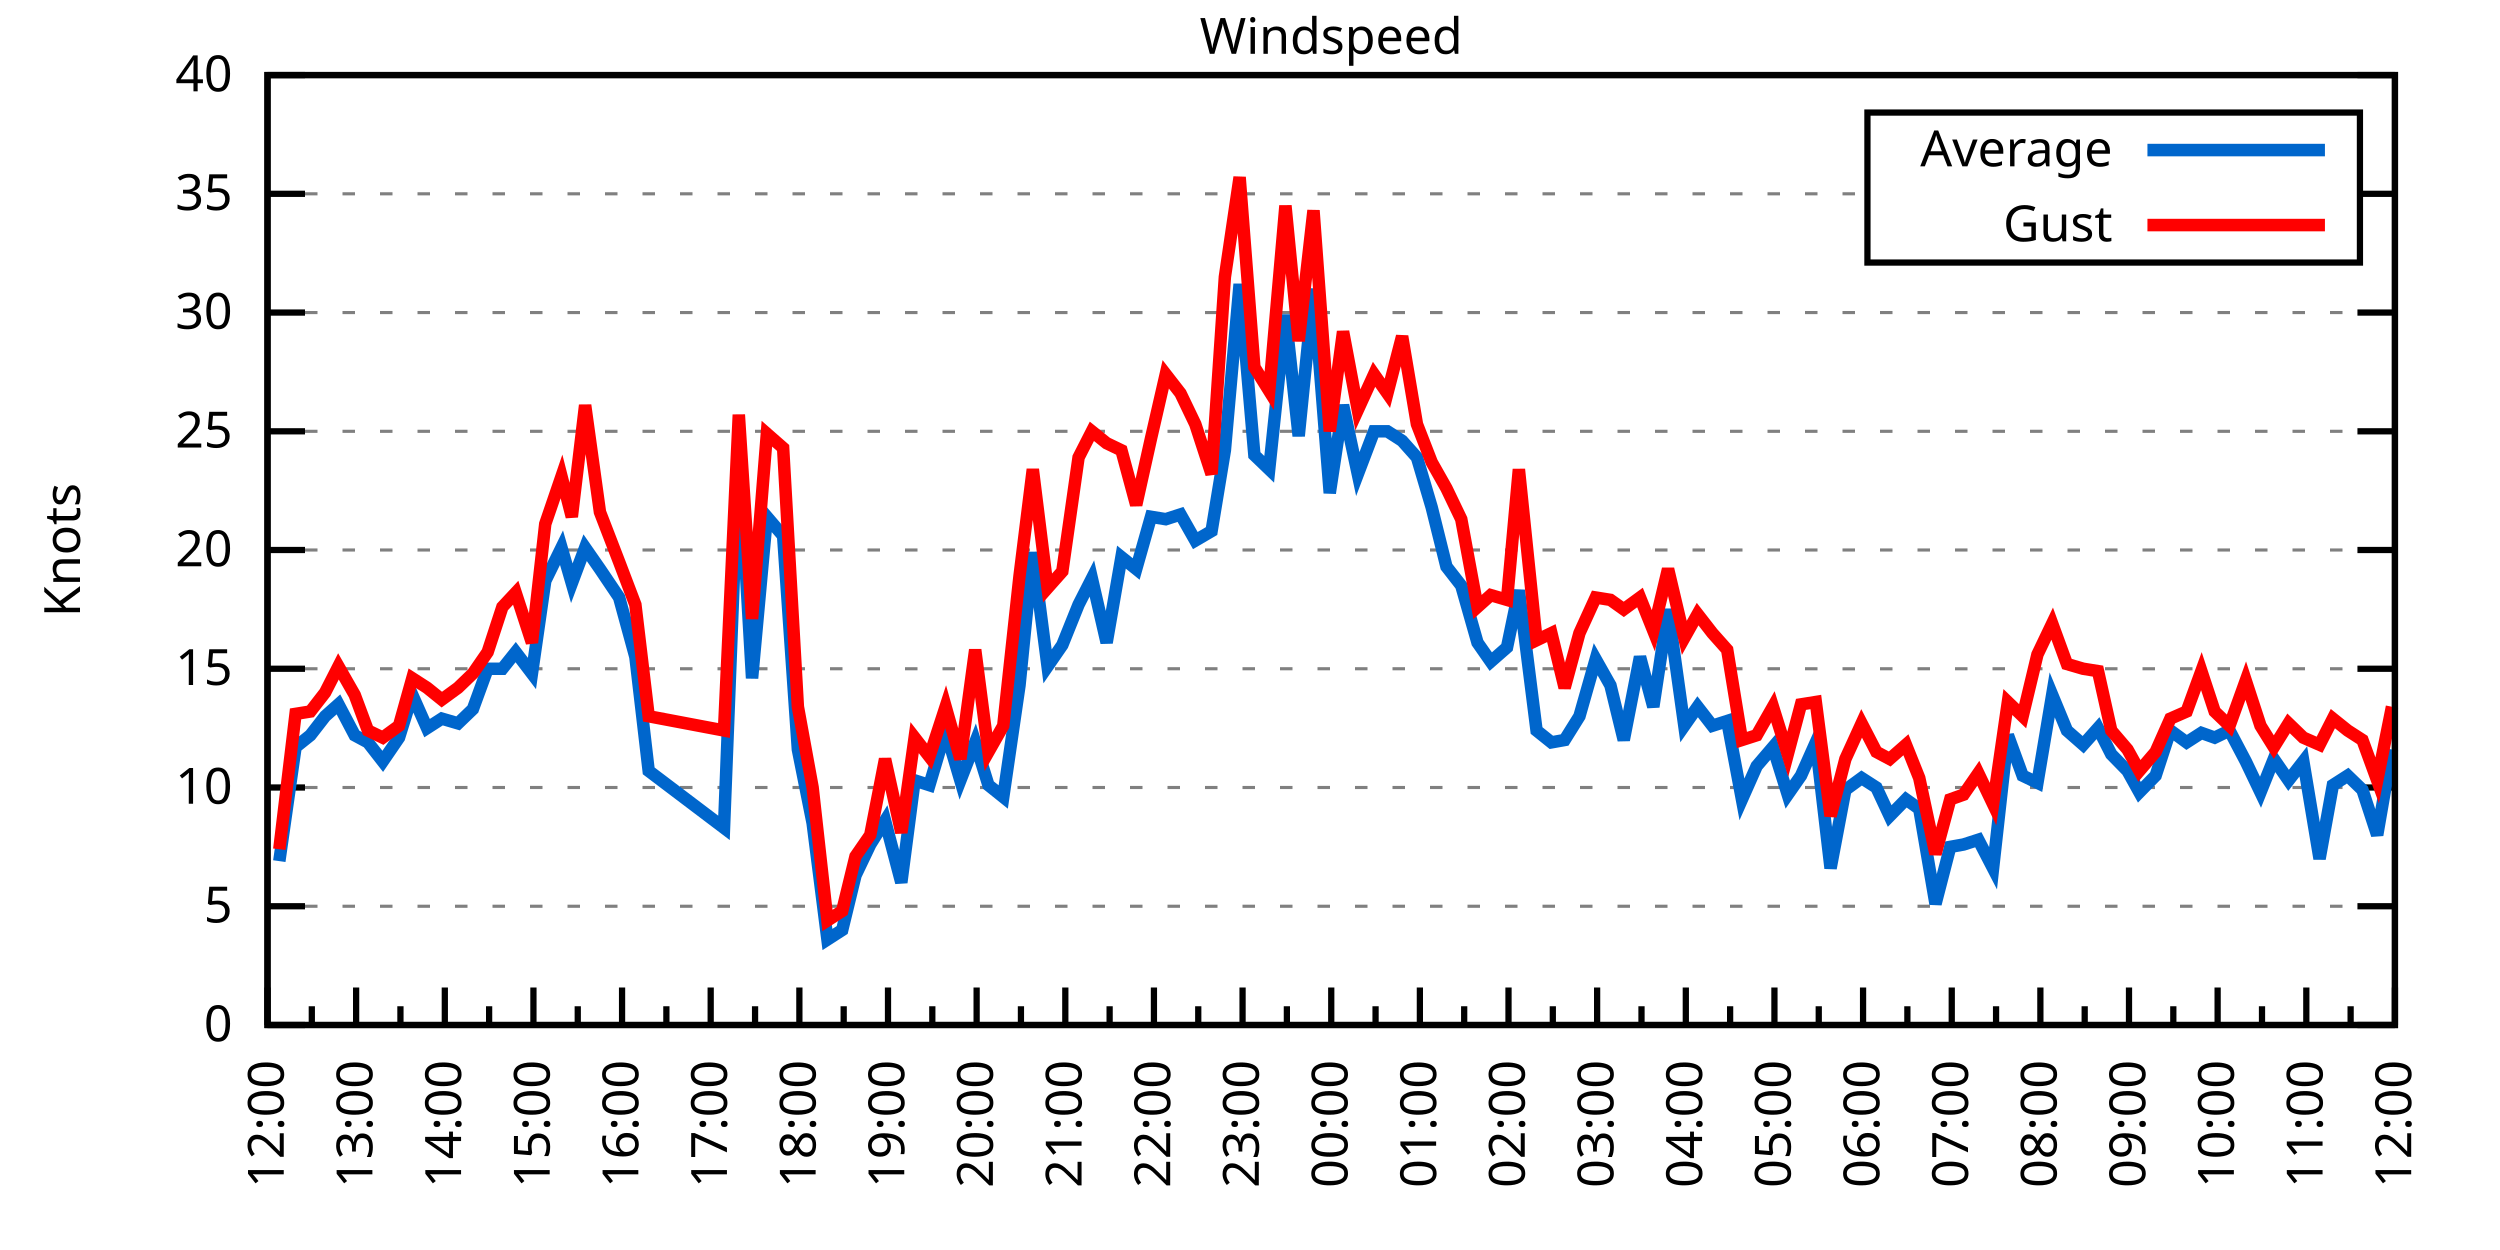
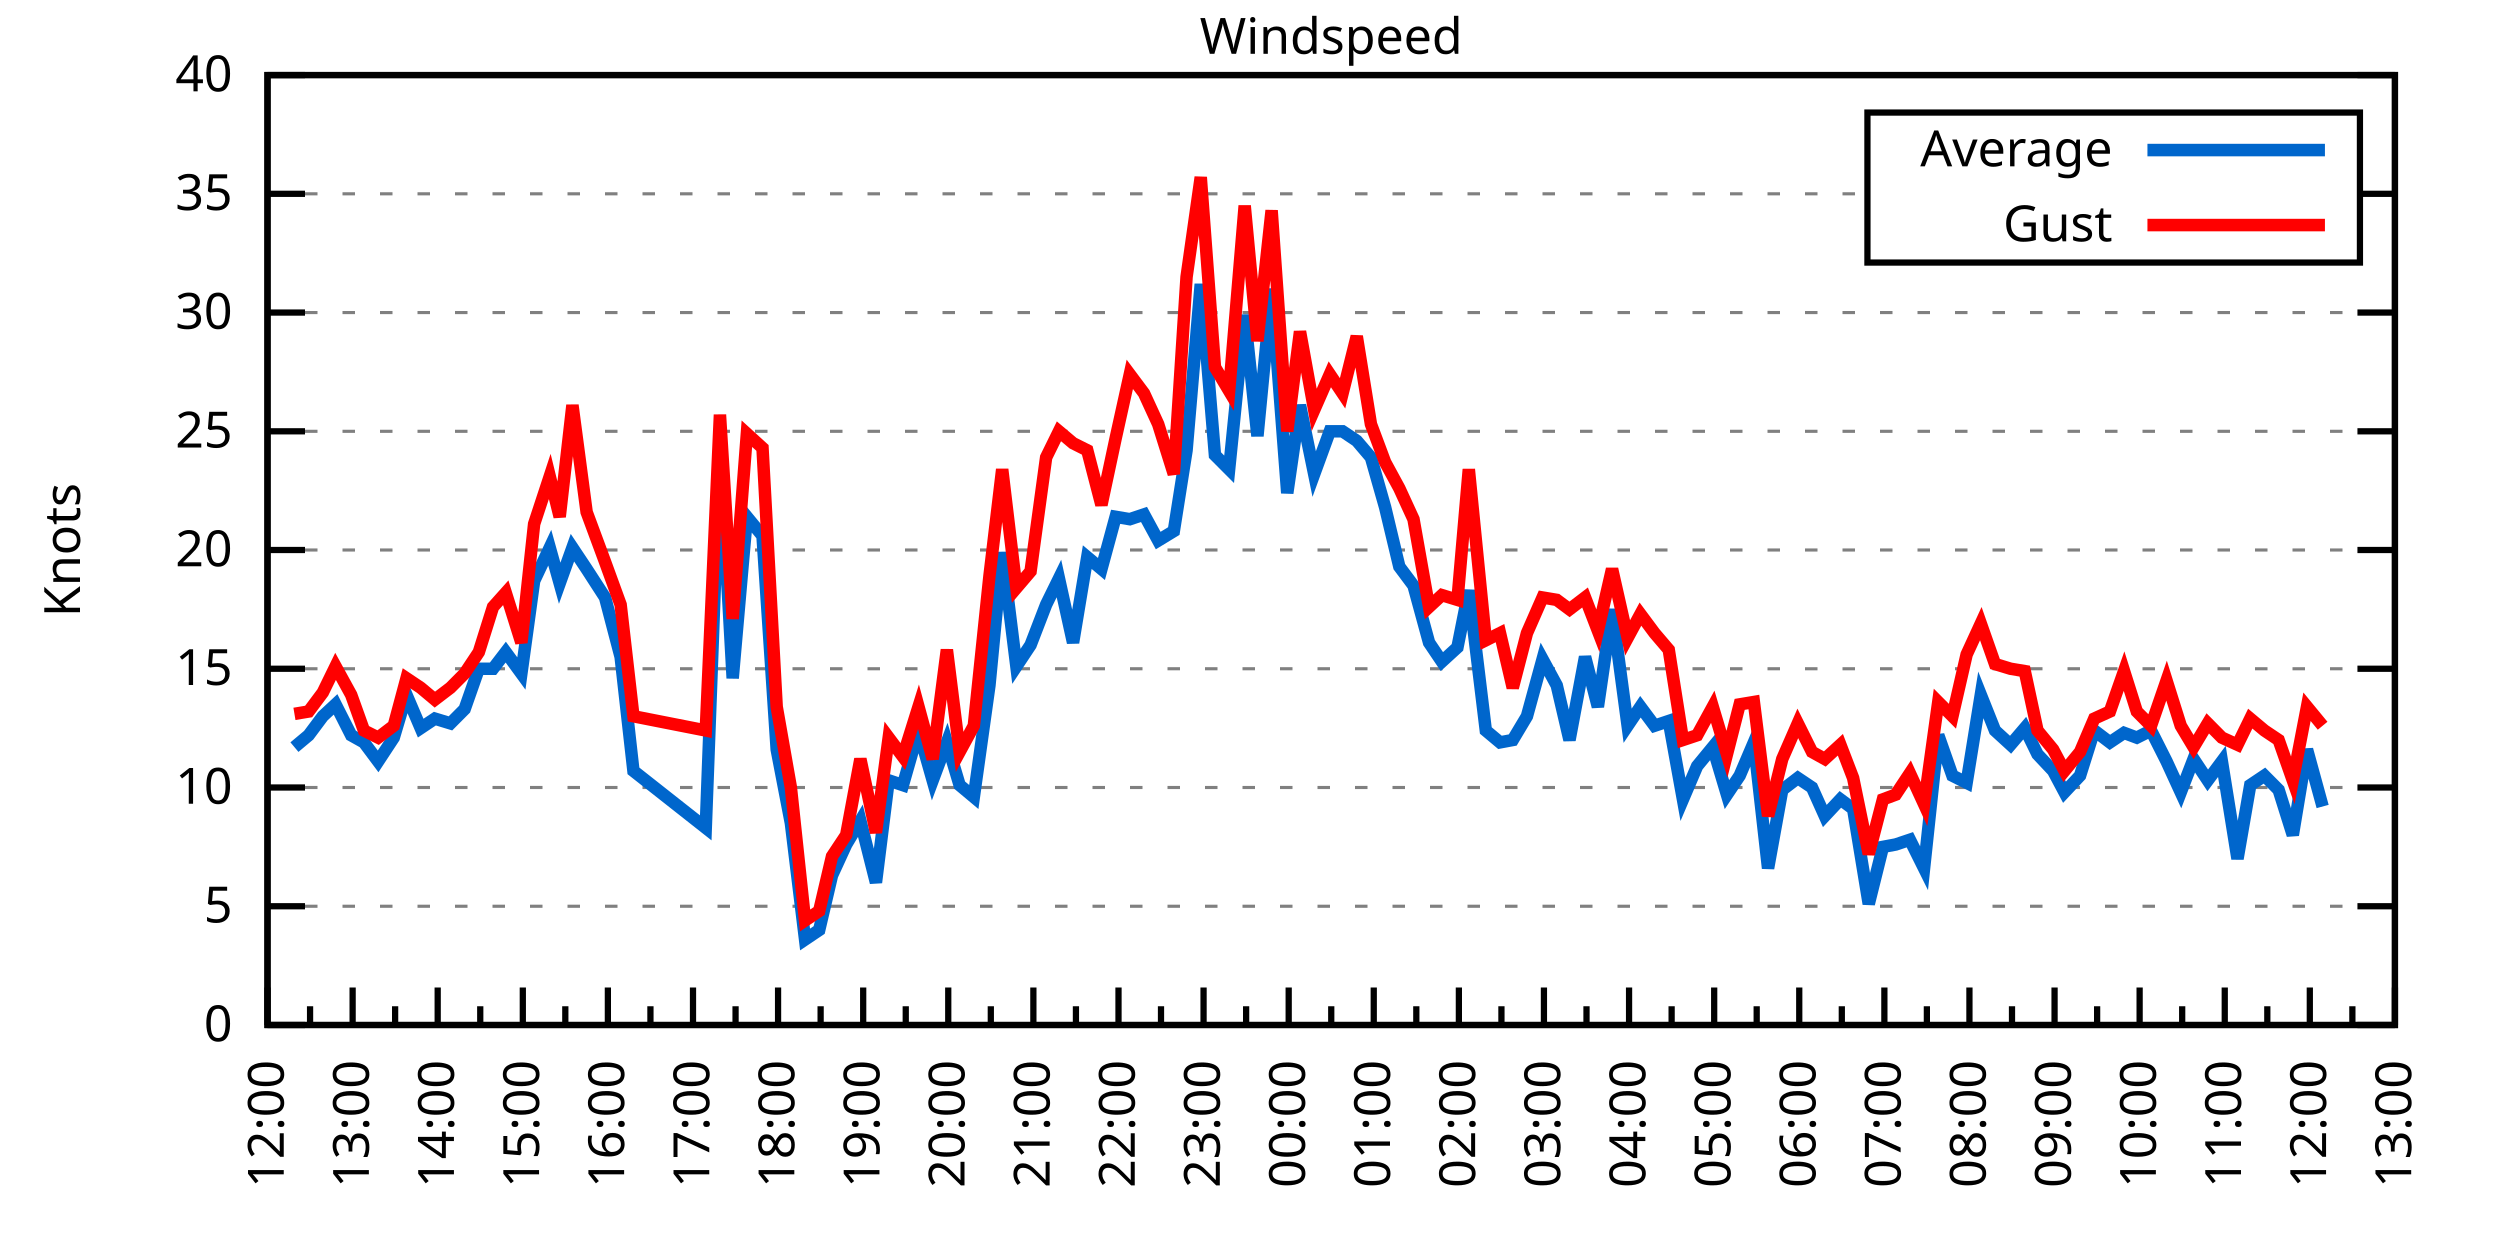
<svg xmlns="http://www.w3.org/2000/svg" xmlns:xlink="http://www.w3.org/1999/xlink" width="400" height="200" viewBox="0 0 400 200">
  <g id="gnuplot_canvas">
    <rect x="0" y="0" width="400" height="200" fill="none" />
    <defs>
      <circle id="gpDot" r="0.5" stroke-width="0.5" stroke="currentColor" />
      <path id="gpPt0" stroke-width="0.333" stroke="currentColor" d="M-1,0 h2 M0,-1 v2" />
      <path id="gpPt1" stroke-width="0.333" stroke="currentColor" d="M-1,-1 L1,1 M1,-1 L-1,1" />
      <path id="gpPt2" stroke-width="0.333" stroke="currentColor" d="M-1,0 L1,0 M0,-1 L0,1 M-1,-1 L1,1 M-1,1 L1,-1" />
      <rect id="gpPt3" stroke-width="0.333" stroke="currentColor" x="-1" y="-1" width="2" height="2" />
      <rect id="gpPt4" stroke-width="0.333" stroke="currentColor" fill="currentColor" x="-1" y="-1" width="2" height="2" />
      <circle id="gpPt5" stroke-width="0.333" stroke="currentColor" cx="0" cy="0" r="1" />
      <use xlink:href="#gpPt5" id="gpPt6" fill="currentColor" stroke="none" />
      <path id="gpPt7" stroke-width="0.333" stroke="currentColor" d="M0,-1.33 L-1.33,0.67 L1.33,0.67 z" />
      <use xlink:href="#gpPt7" id="gpPt8" fill="currentColor" stroke="none" />
      <use xlink:href="#gpPt7" id="gpPt9" stroke="currentColor" transform="rotate(180)" />
      <use xlink:href="#gpPt9" id="gpPt10" fill="currentColor" stroke="none" />
      <use xlink:href="#gpPt3" id="gpPt11" stroke="currentColor" transform="rotate(45)" />
      <use xlink:href="#gpPt11" id="gpPt12" fill="currentColor" stroke="none" />
      <path id="gpPt13" stroke-width="0.333" stroke="currentColor" d="M0,1.330 L1.265,0.411 L0.782,-1.067 L-0.782,-1.076 L-1.265,0.411 z" />
      <use xlink:href="#gpPt13" id="gpPt14" fill="currentColor" stroke="none" />
      <filter id="textbox" filterUnits="objectBoundingBox" x="0" y="0" height="1" width="1">
        <feFlood flood-color="white" flood-opacity="1" result="bgnd" />
        <feComposite in="SourceGraphic" in2="bgnd" operator="atop" />
      </filter>
      <filter id="greybox" filterUnits="objectBoundingBox" x="0" y="0" height="1" width="1">
        <feFlood flood-color="lightgrey" flood-opacity="1" result="grey" />
        <feComposite in="SourceGraphic" in2="grey" operator="atop" />
      </filter>
    </defs>
    <g fill="none" color="white" stroke="currentColor" stroke-width="1.00" stroke-linecap="butt" stroke-linejoin="miter">
</g>
    <g fill="none" color="black" stroke="currentColor" stroke-width="1.00" stroke-linecap="butt" stroke-linejoin="miter">
      <g stroke="none" shape-rendering="crispEdges">
        <polygon fill="rgb(255, 255, 255)" points="42.80,164.00 383.18,164.00 383.18,12.02 42.80,12.02 " />
      </g>
    </g>
    <g fill="none" color="black" stroke="currentColor" stroke-width="1.00" stroke-linecap="butt" stroke-linejoin="miter">
</g>
    <g fill="none" color="black" stroke="black" stroke-width="0.50" stroke-linecap="butt" stroke-linejoin="miter">
</g>
    <g fill="none" color="gray" stroke="currentColor" stroke-width="0.50" stroke-linecap="butt" stroke-linejoin="miter">
      <path stroke="gray" stroke-dasharray="2,4" class="gridline" d="M42.80,164.00 L383.19,164.00  " />
    </g>
    <g fill="none" color="gray" stroke="gray" stroke-width="1.00" stroke-linecap="butt" stroke-linejoin="miter">
</g>
    <g fill="none" color="black" stroke="currentColor" stroke-width="1.00" stroke-linecap="butt" stroke-linejoin="miter">
      <path stroke="black" d="M42.80,164.00 L48.80,164.00 M383.19,164.00 L377.19,164.00  " />
      <g transform="translate(37.20,166.60)" stroke="none" fill="black" font-family="Sans" font-size="8.00" text-anchor="end">
        <text>
          <tspan font-family="Sans"> 0</tspan>
        </text>
      </g>
    </g>
    <g fill="none" color="black" stroke="currentColor" stroke-width="1.00" stroke-linecap="butt" stroke-linejoin="miter">
</g>
    <g fill="none" color="black" stroke="black" stroke-width="0.50" stroke-linecap="butt" stroke-linejoin="miter">
</g>
    <g fill="none" color="gray" stroke="currentColor" stroke-width="0.50" stroke-linecap="butt" stroke-linejoin="miter">
      <path stroke="gray" stroke-dasharray="2,4" class="gridline" d="M42.80,145.00 L383.19,145.00  " />
    </g>
    <g fill="none" color="gray" stroke="gray" stroke-width="1.00" stroke-linecap="butt" stroke-linejoin="miter">
</g>
    <g fill="none" color="black" stroke="currentColor" stroke-width="1.00" stroke-linecap="butt" stroke-linejoin="miter">
      <path stroke="black" d="M42.80,145.00 L48.80,145.00 M383.19,145.00 L377.19,145.00  " />
      <g transform="translate(37.20,147.60)" stroke="none" fill="black" font-family="Sans" font-size="8.00" text-anchor="end">
        <text>
          <tspan font-family="Sans"> 5</tspan>
        </text>
      </g>
    </g>
    <g fill="none" color="black" stroke="currentColor" stroke-width="1.00" stroke-linecap="butt" stroke-linejoin="miter">
</g>
    <g fill="none" color="black" stroke="black" stroke-width="0.50" stroke-linecap="butt" stroke-linejoin="miter">
</g>
    <g fill="none" color="gray" stroke="currentColor" stroke-width="0.50" stroke-linecap="butt" stroke-linejoin="miter">
      <path stroke="gray" stroke-dasharray="2,4" class="gridline" d="M42.80,126.00 L383.19,126.00  " />
    </g>
    <g fill="none" color="gray" stroke="gray" stroke-width="1.00" stroke-linecap="butt" stroke-linejoin="miter">
</g>
    <g fill="none" color="black" stroke="currentColor" stroke-width="1.00" stroke-linecap="butt" stroke-linejoin="miter">
      <path stroke="black" d="M42.80,126.00 L48.80,126.00 M383.19,126.00 L377.19,126.00  " />
      <g transform="translate(37.20,128.60)" stroke="none" fill="black" font-family="Sans" font-size="8.00" text-anchor="end">
        <text>
          <tspan font-family="Sans"> 10</tspan>
        </text>
      </g>
    </g>
    <g fill="none" color="black" stroke="currentColor" stroke-width="1.00" stroke-linecap="butt" stroke-linejoin="miter">
</g>
    <g fill="none" color="black" stroke="black" stroke-width="0.50" stroke-linecap="butt" stroke-linejoin="miter">
</g>
    <g fill="none" color="gray" stroke="currentColor" stroke-width="0.50" stroke-linecap="butt" stroke-linejoin="miter">
      <path stroke="gray" stroke-dasharray="2,4" class="gridline" d="M42.80,107.00 L383.19,107.00  " />
    </g>
    <g fill="none" color="gray" stroke="gray" stroke-width="1.00" stroke-linecap="butt" stroke-linejoin="miter">
</g>
    <g fill="none" color="black" stroke="currentColor" stroke-width="1.00" stroke-linecap="butt" stroke-linejoin="miter">
      <path stroke="black" d="M42.80,107.00 L48.80,107.00 M383.19,107.00 L377.19,107.00  " />
      <g transform="translate(37.20,109.60)" stroke="none" fill="black" font-family="Sans" font-size="8.00" text-anchor="end">
        <text>
          <tspan font-family="Sans"> 15</tspan>
        </text>
      </g>
    </g>
    <g fill="none" color="black" stroke="currentColor" stroke-width="1.00" stroke-linecap="butt" stroke-linejoin="miter">
</g>
    <g fill="none" color="black" stroke="black" stroke-width="0.50" stroke-linecap="butt" stroke-linejoin="miter">
</g>
    <g fill="none" color="gray" stroke="currentColor" stroke-width="0.50" stroke-linecap="butt" stroke-linejoin="miter">
      <path stroke="gray" stroke-dasharray="2,4" class="gridline" d="M42.80,88.00 L383.19,88.00  " />
    </g>
    <g fill="none" color="gray" stroke="gray" stroke-width="1.00" stroke-linecap="butt" stroke-linejoin="miter">
</g>
    <g fill="none" color="black" stroke="currentColor" stroke-width="1.00" stroke-linecap="butt" stroke-linejoin="miter">
      <path stroke="black" d="M42.80,88.00 L48.80,88.00 M383.19,88.00 L377.19,88.00  " />
      <g transform="translate(37.20,90.60)" stroke="none" fill="black" font-family="Sans" font-size="8.00" text-anchor="end">
        <text>
          <tspan font-family="Sans"> 20</tspan>
        </text>
      </g>
    </g>
    <g fill="none" color="black" stroke="currentColor" stroke-width="1.00" stroke-linecap="butt" stroke-linejoin="miter">
</g>
    <g fill="none" color="black" stroke="black" stroke-width="0.50" stroke-linecap="butt" stroke-linejoin="miter">
</g>
    <g fill="none" color="gray" stroke="currentColor" stroke-width="0.50" stroke-linecap="butt" stroke-linejoin="miter">
      <path stroke="gray" stroke-dasharray="2,4" class="gridline" d="M42.80,69.01 L383.19,69.01  " />
    </g>
    <g fill="none" color="gray" stroke="gray" stroke-width="1.00" stroke-linecap="butt" stroke-linejoin="miter">
</g>
    <g fill="none" color="black" stroke="currentColor" stroke-width="1.00" stroke-linecap="butt" stroke-linejoin="miter">
      <path stroke="black" d="M42.80,69.01 L48.80,69.01 M383.19,69.01 L377.19,69.01  " />
      <g transform="translate(37.20,71.61)" stroke="none" fill="black" font-family="Sans" font-size="8.00" text-anchor="end">
        <text>
          <tspan font-family="Sans"> 25</tspan>
        </text>
      </g>
    </g>
    <g fill="none" color="black" stroke="currentColor" stroke-width="1.00" stroke-linecap="butt" stroke-linejoin="miter">
</g>
    <g fill="none" color="black" stroke="black" stroke-width="0.50" stroke-linecap="butt" stroke-linejoin="miter">
</g>
    <g fill="none" color="gray" stroke="currentColor" stroke-width="0.50" stroke-linecap="butt" stroke-linejoin="miter">
      <path stroke="gray" stroke-dasharray="2,4" class="gridline" d="M42.80,50.01 L383.19,50.01  " />
    </g>
    <g fill="none" color="gray" stroke="gray" stroke-width="1.00" stroke-linecap="butt" stroke-linejoin="miter">
</g>
    <g fill="none" color="black" stroke="currentColor" stroke-width="1.00" stroke-linecap="butt" stroke-linejoin="miter">
      <path stroke="black" d="M42.80,50.01 L48.80,50.01 M383.19,50.01 L377.19,50.01  " />
      <g transform="translate(37.20,52.61)" stroke="none" fill="black" font-family="Sans" font-size="8.00" text-anchor="end">
        <text>
          <tspan font-family="Sans"> 30</tspan>
        </text>
      </g>
    </g>
    <g fill="none" color="black" stroke="currentColor" stroke-width="1.00" stroke-linecap="butt" stroke-linejoin="miter">
</g>
    <g fill="none" color="black" stroke="black" stroke-width="0.50" stroke-linecap="butt" stroke-linejoin="miter">
</g>
    <g fill="none" color="gray" stroke="currentColor" stroke-width="0.50" stroke-linecap="butt" stroke-linejoin="miter">
      <path stroke="gray" stroke-dasharray="2,4" class="gridline" d="M42.80,31.01 L298.79,31.01 M377.59,31.01 L383.19,31.01  " />
    </g>
    <g fill="none" color="gray" stroke="gray" stroke-width="1.00" stroke-linecap="butt" stroke-linejoin="miter">
</g>
    <g fill="none" color="black" stroke="currentColor" stroke-width="1.00" stroke-linecap="butt" stroke-linejoin="miter">
      <path stroke="black" d="M42.80,31.01 L48.80,31.01 M383.19,31.01 L377.19,31.01  " />
      <g transform="translate(37.20,33.61)" stroke="none" fill="black" font-family="Sans" font-size="8.00" text-anchor="end">
        <text>
          <tspan font-family="Sans"> 35</tspan>
        </text>
      </g>
    </g>
    <g fill="none" color="black" stroke="currentColor" stroke-width="1.00" stroke-linecap="butt" stroke-linejoin="miter">
</g>
    <g fill="none" color="black" stroke="black" stroke-width="0.50" stroke-linecap="butt" stroke-linejoin="miter">
</g>
    <g fill="none" color="gray" stroke="currentColor" stroke-width="0.50" stroke-linecap="butt" stroke-linejoin="miter">
      <path stroke="gray" stroke-dasharray="2,4" class="gridline" d="M42.80,12.01 L383.19,12.01  " />
    </g>
    <g fill="none" color="gray" stroke="gray" stroke-width="1.00" stroke-linecap="butt" stroke-linejoin="miter">
</g>
    <g fill="none" color="black" stroke="currentColor" stroke-width="1.00" stroke-linecap="butt" stroke-linejoin="miter">
      <path stroke="black" d="M42.80,12.01 L48.80,12.01 M383.19,12.01 L377.19,12.01  " />
      <g transform="translate(37.20,14.61)" stroke="none" fill="black" font-family="Sans" font-size="8.00" text-anchor="end">
        <text>
          <tspan font-family="Sans"> 40</tspan>
        </text>
      </g>
    </g>
    <g fill="none" color="black" stroke="currentColor" stroke-width="1.00" stroke-linecap="butt" stroke-linejoin="miter">
      <path stroke="black" d="M42.80,164.00 L42.80,158.00  " />
      <g transform="translate(45.40,169.60) rotate(270)" stroke="none" fill="black" font-family="Sans" font-size="8.00" text-anchor="end">
        <text>
          <tspan font-family="Sans">12:00</tspan>
        </text>
      </g>
    </g>
    <g fill="none" color="black" stroke="currentColor" stroke-width="1.00" stroke-linecap="butt" stroke-linejoin="miter">
-       <path stroke="black" d="M49.89,164.00 L49.89,161.00 M56.98,164.00 L56.98,158.00  " />
-       <g transform="translate(59.58,169.60) rotate(270)" stroke="none" fill="black" font-family="Sans" font-size="8.00" text-anchor="end">
+       <path stroke="black" d="M49.61,164.00 L49.61,161.00 M56.42,164.00 L56.42,158.00  " />
+       <g transform="translate(59.02,169.60) rotate(270)" stroke="none" fill="black" font-family="Sans" font-size="8.00" text-anchor="end">
        <text>
          <tspan font-family="Sans">13:00</tspan>
        </text>
      </g>
    </g>
    <g fill="none" color="black" stroke="currentColor" stroke-width="1.00" stroke-linecap="butt" stroke-linejoin="miter">
-       <path stroke="black" d="M64.07,164.00 L64.07,161.00 M71.17,164.00 L71.17,158.00  " />
-       <g transform="translate(73.77,169.60) rotate(270)" stroke="none" fill="black" font-family="Sans" font-size="8.00" text-anchor="end">
+       <path stroke="black" d="M63.22,164.00 L63.22,161.00 M70.03,164.00 L70.03,158.00  " />
+       <g transform="translate(72.63,169.60) rotate(270)" stroke="none" fill="black" font-family="Sans" font-size="8.00" text-anchor="end">
        <text>
          <tspan font-family="Sans">14:00</tspan>
        </text>
      </g>
    </g>
    <g fill="none" color="black" stroke="currentColor" stroke-width="1.00" stroke-linecap="butt" stroke-linejoin="miter">
-       <path stroke="black" d="M78.26,164.00 L78.26,161.00 M85.35,164.00 L85.35,158.00  " />
-       <g transform="translate(87.95,169.60) rotate(270)" stroke="none" fill="black" font-family="Sans" font-size="8.00" text-anchor="end">
+       <path stroke="black" d="M76.84,164.00 L76.84,161.00 M83.65,164.00 L83.65,158.00  " />
+       <g transform="translate(86.25,169.60) rotate(270)" stroke="none" fill="black" font-family="Sans" font-size="8.00" text-anchor="end">
        <text>
          <tspan font-family="Sans">15:00</tspan>
        </text>
      </g>
    </g>
    <g fill="none" color="black" stroke="currentColor" stroke-width="1.00" stroke-linecap="butt" stroke-linejoin="miter">
-       <path stroke="black" d="M92.44,164.00 L92.44,161.00 M99.53,164.00 L99.53,158.00  " />
-       <g transform="translate(102.13,169.60) rotate(270)" stroke="none" fill="black" font-family="Sans" font-size="8.00" text-anchor="end">
+       <path stroke="black" d="M90.45,164.00 L90.45,161.00 M97.26,164.00 L97.26,158.00  " />
+       <g transform="translate(99.86,169.60) rotate(270)" stroke="none" fill="black" font-family="Sans" font-size="8.00" text-anchor="end">
        <text>
          <tspan font-family="Sans">16:00</tspan>
        </text>
      </g>
    </g>
    <g fill="none" color="black" stroke="currentColor" stroke-width="1.00" stroke-linecap="butt" stroke-linejoin="miter">
-       <path stroke="black" d="M106.62,164.00 L106.62,161.00 M113.71,164.00 L113.71,158.00  " />
-       <g transform="translate(116.31,169.60) rotate(270)" stroke="none" fill="black" font-family="Sans" font-size="8.00" text-anchor="end">
+       <path stroke="black" d="M104.07,164.00 L104.07,161.00 M110.88,164.00 L110.88,158.00  " />
+       <g transform="translate(113.48,169.60) rotate(270)" stroke="none" fill="black" font-family="Sans" font-size="8.00" text-anchor="end">
        <text>
          <tspan font-family="Sans">17:00</tspan>
        </text>
      </g>
    </g>
    <g fill="none" color="black" stroke="currentColor" stroke-width="1.00" stroke-linecap="butt" stroke-linejoin="miter">
-       <path stroke="black" d="M120.81,164.00 L120.81,161.00 M127.90,164.00 L127.90,158.00  " />
-       <g transform="translate(130.50,169.60) rotate(270)" stroke="none" fill="black" font-family="Sans" font-size="8.00" text-anchor="end">
+       <path stroke="black" d="M117.69,164.00 L117.69,161.00 M124.49,164.00 L124.49,158.00  " />
+       <g transform="translate(127.09,169.60) rotate(270)" stroke="none" fill="black" font-family="Sans" font-size="8.00" text-anchor="end">
        <text>
          <tspan font-family="Sans">18:00</tspan>
        </text>
      </g>
    </g>
    <g fill="none" color="black" stroke="currentColor" stroke-width="1.00" stroke-linecap="butt" stroke-linejoin="miter">
-       <path stroke="black" d="M134.99,164.00 L134.99,161.00 M142.08,164.00 L142.08,158.00  " />
-       <g transform="translate(144.68,169.60) rotate(270)" stroke="none" fill="black" font-family="Sans" font-size="8.00" text-anchor="end">
+       <path stroke="black" d="M131.30,164.00 L131.30,161.00 M138.11,164.00 L138.11,158.00  " />
+       <g transform="translate(140.71,169.60) rotate(270)" stroke="none" fill="black" font-family="Sans" font-size="8.00" text-anchor="end">
        <text>
          <tspan font-family="Sans">19:00</tspan>
        </text>
      </g>
    </g>
    <g fill="none" color="black" stroke="currentColor" stroke-width="1.00" stroke-linecap="butt" stroke-linejoin="miter">
-       <path stroke="black" d="M149.17,164.00 L149.17,161.00 M156.26,164.00 L156.26,158.00  " />
-       <g transform="translate(158.86,169.60) rotate(270)" stroke="none" fill="black" font-family="Sans" font-size="8.00" text-anchor="end">
+       <path stroke="black" d="M144.92,164.00 L144.92,161.00 M151.72,164.00 L151.72,158.00  " />
+       <g transform="translate(154.32,169.60) rotate(270)" stroke="none" fill="black" font-family="Sans" font-size="8.00" text-anchor="end">
        <text>
          <tspan font-family="Sans">20:00</tspan>
        </text>
      </g>
    </g>
    <g fill="none" color="black" stroke="currentColor" stroke-width="1.00" stroke-linecap="butt" stroke-linejoin="miter">
-       <path stroke="black" d="M163.35,164.00 L163.35,161.00 M170.45,164.00 L170.45,158.00  " />
-       <g transform="translate(173.05,169.60) rotate(270)" stroke="none" fill="black" font-family="Sans" font-size="8.00" text-anchor="end">
+       <path stroke="black" d="M158.53,164.00 L158.53,161.00 M165.34,164.00 L165.34,158.00  " />
+       <g transform="translate(167.94,169.60) rotate(270)" stroke="none" fill="black" font-family="Sans" font-size="8.00" text-anchor="end">
        <text>
          <tspan font-family="Sans">21:00</tspan>
        </text>
      </g>
    </g>
    <g fill="none" color="black" stroke="currentColor" stroke-width="1.00" stroke-linecap="butt" stroke-linejoin="miter">
-       <path stroke="black" d="M177.54,164.00 L177.54,161.00 M184.63,164.00 L184.63,158.00  " />
-       <g transform="translate(187.23,169.60) rotate(270)" stroke="none" fill="black" font-family="Sans" font-size="8.00" text-anchor="end">
+       <path stroke="black" d="M172.15,164.00 L172.15,161.00 M178.96,164.00 L178.96,158.00  " />
+       <g transform="translate(181.56,169.60) rotate(270)" stroke="none" fill="black" font-family="Sans" font-size="8.00" text-anchor="end">
        <text>
          <tspan font-family="Sans">22:00</tspan>
        </text>
      </g>
    </g>
    <g fill="none" color="black" stroke="currentColor" stroke-width="1.00" stroke-linecap="butt" stroke-linejoin="miter">
-       <path stroke="black" d="M191.72,164.00 L191.72,161.00 M198.81,164.00 L198.81,158.00  " />
-       <g transform="translate(201.41,169.60) rotate(270)" stroke="none" fill="black" font-family="Sans" font-size="8.00" text-anchor="end">
+       <path stroke="black" d="M185.76,164.00 L185.76,161.00 M192.57,164.00 L192.57,158.00  " />
+       <g transform="translate(195.17,169.60) rotate(270)" stroke="none" fill="black" font-family="Sans" font-size="8.00" text-anchor="end">
        <text>
          <tspan font-family="Sans">23:00</tspan>
        </text>
      </g>
    </g>
    <g fill="none" color="black" stroke="currentColor" stroke-width="1.00" stroke-linecap="butt" stroke-linejoin="miter">
-       <path stroke="black" d="M205.90,164.00 L205.90,161.00 M213.00,164.00 L213.00,158.00  " />
-       <g transform="translate(215.60,169.60) rotate(270)" stroke="none" fill="black" font-family="Sans" font-size="8.00" text-anchor="end">
+       <path stroke="black" d="M199.38,164.00 L199.38,161.00 M206.19,164.00 L206.19,158.00  " />
+       <g transform="translate(208.79,169.60) rotate(270)" stroke="none" fill="black" font-family="Sans" font-size="8.00" text-anchor="end">
        <text>
          <tspan font-family="Sans">00:00</tspan>
        </text>
      </g>
    </g>
    <g fill="none" color="black" stroke="currentColor" stroke-width="1.00" stroke-linecap="butt" stroke-linejoin="miter">
-       <path stroke="black" d="M220.09,164.00 L220.09,161.00 M227.18,164.00 L227.18,158.00  " />
-       <g transform="translate(229.78,169.60) rotate(270)" stroke="none" fill="black" font-family="Sans" font-size="8.00" text-anchor="end">
+       <path stroke="black" d="M213.00,164.00 L213.00,161.00 M219.80,164.00 L219.80,158.00  " />
+       <g transform="translate(222.40,169.60) rotate(270)" stroke="none" fill="black" font-family="Sans" font-size="8.00" text-anchor="end">
        <text>
          <tspan font-family="Sans">01:00</tspan>
        </text>
      </g>
    </g>
    <g fill="none" color="black" stroke="currentColor" stroke-width="1.00" stroke-linecap="butt" stroke-linejoin="miter">
-       <path stroke="black" d="M234.27,164.00 L234.27,161.00 M241.36,164.00 L241.36,158.00  " />
-       <g transform="translate(243.96,169.60) rotate(270)" stroke="none" fill="black" font-family="Sans" font-size="8.00" text-anchor="end">
+       <path stroke="black" d="M226.61,164.00 L226.61,161.00 M233.42,164.00 L233.42,158.00  " />
+       <g transform="translate(236.02,169.60) rotate(270)" stroke="none" fill="black" font-family="Sans" font-size="8.00" text-anchor="end">
        <text>
          <tspan font-family="Sans">02:00</tspan>
        </text>
      </g>
    </g>
    <g fill="none" color="black" stroke="currentColor" stroke-width="1.00" stroke-linecap="butt" stroke-linejoin="miter">
-       <path stroke="black" d="M248.45,164.00 L248.45,161.00 M255.54,164.00 L255.54,158.00  " />
-       <g transform="translate(258.14,169.60) rotate(270)" stroke="none" fill="black" font-family="Sans" font-size="8.00" text-anchor="end">
+       <path stroke="black" d="M240.23,164.00 L240.23,161.00 M247.03,164.00 L247.03,158.00  " />
+       <g transform="translate(249.63,169.60) rotate(270)" stroke="none" fill="black" font-family="Sans" font-size="8.00" text-anchor="end">
        <text>
          <tspan font-family="Sans">03:00</tspan>
        </text>
      </g>
    </g>
    <g fill="none" color="black" stroke="currentColor" stroke-width="1.00" stroke-linecap="butt" stroke-linejoin="miter">
-       <path stroke="black" d="M262.64,164.00 L262.64,161.00 M269.73,164.00 L269.73,158.00  " />
-       <g transform="translate(272.33,169.60) rotate(270)" stroke="none" fill="black" font-family="Sans" font-size="8.00" text-anchor="end">
+       <path stroke="black" d="M253.84,164.00 L253.84,161.00 M260.65,164.00 L260.65,158.00  " />
+       <g transform="translate(263.25,169.60) rotate(270)" stroke="none" fill="black" font-family="Sans" font-size="8.00" text-anchor="end">
        <text>
          <tspan font-family="Sans">04:00</tspan>
        </text>
      </g>
    </g>
    <g fill="none" color="black" stroke="currentColor" stroke-width="1.00" stroke-linecap="butt" stroke-linejoin="miter">
-       <path stroke="black" d="M276.82,164.00 L276.82,161.00 M283.91,164.00 L283.91,158.00  " />
-       <g transform="translate(286.51,169.60) rotate(270)" stroke="none" fill="black" font-family="Sans" font-size="8.00" text-anchor="end">
+       <path stroke="black" d="M267.46,164.00 L267.46,161.00 M274.27,164.00 L274.27,158.00  " />
+       <g transform="translate(276.87,169.60) rotate(270)" stroke="none" fill="black" font-family="Sans" font-size="8.00" text-anchor="end">
        <text>
          <tspan font-family="Sans">05:00</tspan>
        </text>
      </g>
    </g>
    <g fill="none" color="black" stroke="currentColor" stroke-width="1.00" stroke-linecap="butt" stroke-linejoin="miter">
-       <path stroke="black" d="M291.00,164.00 L291.00,161.00 M298.09,164.00 L298.09,158.00  " />
-       <g transform="translate(300.69,169.60) rotate(270)" stroke="none" fill="black" font-family="Sans" font-size="8.00" text-anchor="end">
+       <path stroke="black" d="M281.07,164.00 L281.07,161.00 M287.88,164.00 L287.88,158.00  " />
+       <g transform="translate(290.48,169.60) rotate(270)" stroke="none" fill="black" font-family="Sans" font-size="8.00" text-anchor="end">
        <text>
          <tspan font-family="Sans">06:00</tspan>
        </text>
      </g>
    </g>
    <g fill="none" color="black" stroke="currentColor" stroke-width="1.00" stroke-linecap="butt" stroke-linejoin="miter">
-       <path stroke="black" d="M305.18,164.00 L305.18,161.00 M312.28,164.00 L312.28,158.00  " />
-       <g transform="translate(314.88,169.60) rotate(270)" stroke="none" fill="black" font-family="Sans" font-size="8.00" text-anchor="end">
+       <path stroke="black" d="M294.69,164.00 L294.69,161.00 M301.50,164.00 L301.50,158.00  " />
+       <g transform="translate(304.10,169.60) rotate(270)" stroke="none" fill="black" font-family="Sans" font-size="8.00" text-anchor="end">
        <text>
          <tspan font-family="Sans">07:00</tspan>
        </text>
      </g>
    </g>
    <g fill="none" color="black" stroke="currentColor" stroke-width="1.00" stroke-linecap="butt" stroke-linejoin="miter">
-       <path stroke="black" d="M319.37,164.00 L319.37,161.00 M326.46,164.00 L326.46,158.00  " />
-       <g transform="translate(329.06,169.60) rotate(270)" stroke="none" fill="black" font-family="Sans" font-size="8.00" text-anchor="end">
+       <path stroke="black" d="M308.30,164.00 L308.30,161.00 M315.11,164.00 L315.11,158.00  " />
+       <g transform="translate(317.71,169.60) rotate(270)" stroke="none" fill="black" font-family="Sans" font-size="8.00" text-anchor="end">
        <text>
          <tspan font-family="Sans">08:00</tspan>
        </text>
      </g>
    </g>
    <g fill="none" color="black" stroke="currentColor" stroke-width="1.00" stroke-linecap="butt" stroke-linejoin="miter">
-       <path stroke="black" d="M333.55,164.00 L333.55,161.00 M340.64,164.00 L340.64,158.00  " />
-       <g transform="translate(343.24,169.60) rotate(270)" stroke="none" fill="black" font-family="Sans" font-size="8.00" text-anchor="end">
+       <path stroke="black" d="M321.92,164.00 L321.92,161.00 M328.73,164.00 L328.73,158.00  " />
+       <g transform="translate(331.33,169.60) rotate(270)" stroke="none" fill="black" font-family="Sans" font-size="8.00" text-anchor="end">
        <text>
          <tspan font-family="Sans">09:00</tspan>
        </text>
      </g>
    </g>
    <g fill="none" color="black" stroke="currentColor" stroke-width="1.00" stroke-linecap="butt" stroke-linejoin="miter">
-       <path stroke="black" d="M347.73,164.00 L347.73,161.00 M354.82,164.00 L354.82,158.00  " />
-       <g transform="translate(357.42,169.60) rotate(270)" stroke="none" fill="black" font-family="Sans" font-size="8.00" text-anchor="end">
+       <path stroke="black" d="M335.54,164.00 L335.54,161.00 M342.34,164.00 L342.34,158.00  " />
+       <g transform="translate(344.94,169.60) rotate(270)" stroke="none" fill="black" font-family="Sans" font-size="8.00" text-anchor="end">
        <text>
          <tspan font-family="Sans">10:00</tspan>
        </text>
      </g>
    </g>
    <g fill="none" color="black" stroke="currentColor" stroke-width="1.00" stroke-linecap="butt" stroke-linejoin="miter">
-       <path stroke="black" d="M361.92,164.00 L361.92,161.00 M369.01,164.00 L369.01,158.00  " />
-       <g transform="translate(371.61,169.60) rotate(270)" stroke="none" fill="black" font-family="Sans" font-size="8.00" text-anchor="end">
+       <path stroke="black" d="M349.15,164.00 L349.15,161.00 M355.96,164.00 L355.96,158.00  " />
+       <g transform="translate(358.56,169.60) rotate(270)" stroke="none" fill="black" font-family="Sans" font-size="8.00" text-anchor="end">
        <text>
          <tspan font-family="Sans">11:00</tspan>
        </text>
      </g>
    </g>
    <g fill="none" color="black" stroke="currentColor" stroke-width="1.00" stroke-linecap="butt" stroke-linejoin="miter">
-       <path stroke="black" d="M376.10,164.00 L376.10,161.00 M383.19,164.00 L383.19,158.00  " />
+       <path stroke="black" d="M362.77,164.00 L362.77,161.00 M369.57,164.00 L369.57,158.00  " />
+       <g transform="translate(372.17,169.60) rotate(270)" stroke="none" fill="black" font-family="Sans" font-size="8.00" text-anchor="end">
+         <text>
+           <tspan font-family="Sans">12:00</tspan>
+         </text>
+       </g>
+     </g>
+     <g fill="none" color="black" stroke="currentColor" stroke-width="1.00" stroke-linecap="butt" stroke-linejoin="miter">
+       <path stroke="black" d="M376.38,164.00 L376.38,161.00 M383.19,164.00 L383.19,158.00  " />
      <g transform="translate(385.79,169.60) rotate(270)" stroke="none" fill="black" font-family="Sans" font-size="8.00" text-anchor="end">
        <text>
-           <tspan font-family="Sans">12:00</tspan>
+           <tspan font-family="Sans">13:00</tspan>
        </text>
      </g>
    </g>
    <g fill="none" color="black" stroke="currentColor" stroke-width="1.00" stroke-linecap="butt" stroke-linejoin="miter">
</g>
    <g fill="none" color="black" stroke="currentColor" stroke-width="1.00" stroke-linecap="butt" stroke-linejoin="miter">
      <path stroke="black" d="M42.80,12.01 L42.80,164.00 L383.19,164.00 L383.19,12.01 L42.80,12.01 Z  " />
    </g>
    <g fill="none" color="black" stroke="currentColor" stroke-width="1.00" stroke-linecap="butt" stroke-linejoin="miter">
      <g transform="translate(12.80,88.01) rotate(270)" stroke="none" fill="black" font-family="Sans" font-size="8.00" text-anchor="middle">
        <text>
          <tspan font-family="Sans">Knots</tspan>
        </text>
      </g>
    </g>
    <g fill="none" color="black" stroke="currentColor" stroke-width="1.00" stroke-linecap="butt" stroke-linejoin="miter">
</g>
    <g fill="none" color="black" stroke="currentColor" stroke-width="1.00" stroke-linecap="butt" stroke-linejoin="miter">
      <path stroke="black" d="M298.79,42.01 L298.79,18.01 L377.59,18.01 L377.59,42.01 L298.79,42.01 Z  " />
    </g>
    <g id="Windspeed_plot_1">
      <g fill="none" color="white" stroke="black" stroke-width="2.00" stroke-linecap="butt" stroke-linejoin="miter">
</g>
      <g fill="none" color="black" stroke="currentColor" stroke-width="2.00" stroke-linecap="butt" stroke-linejoin="miter">
        <g transform="translate(337.99,26.61)" stroke="none" fill="black" font-family="Sans" font-size="8.00" text-anchor="end">
          <text>
            <tspan font-family="Sans">Average</tspan>
          </text>
        </g>
      </g>
      <g fill="none" color="black" stroke="currentColor" stroke-width="2.00" stroke-linecap="butt" stroke-linejoin="miter">
-         <path stroke="rgb(  0, 102, 204)" d="M343.59,24.01 L371.99,24.01 M44.69,137.78 L47.29,119.54 L49.66,117.64 L52.02,114.60 L54.15,112.70 L56.75,117.64   L58.87,118.78 L61.24,121.82 L63.84,118.02 L65.97,111.18 L68.33,116.50 L70.69,114.98 L73.29,115.74 L75.66,113.46   L78.02,107.00 L80.38,107.00 L82.51,104.34 L85.11,107.76 L87.24,92.94 L89.84,87.63 L91.49,93.32 L93.62,87.63   L95.99,91.04 L99.06,95.60 L101.66,105.10 L103.79,123.34 L115.84,132.46 L118.21,72.05 L120.33,108.52 L122.70,82.69   L125.30,85.73 L127.66,119.92 L130.02,131.70 L132.39,150.32 L134.75,148.80 L136.88,140.06 L139.24,135.12 L141.61,131.32   L144.21,141.20 L146.34,124.86 L148.70,125.62 L151.30,116.88 L153.66,124.86 L156.03,118.78 L158.15,125.62 L160.52,127.52   L163.12,109.66 L165.25,88.38 L167.61,106.62 L169.97,103.20 L172.57,96.74 L174.70,92.56 L177.06,102.82 L179.43,89.14   L181.79,91.04 L184.16,82.69 L186.52,83.07 L188.88,82.31 L191.25,86.49 L193.85,84.97 L195.98,72.05 L198.34,45.45   L200.70,72.81 L203.07,75.09 L205.67,50.39 L207.79,69.77 L210.16,46.21 L212.76,78.89 L214.89,64.83 L217.25,75.85   L219.85,69.01 L221.98,69.01 L224.34,70.53 L226.71,73.19 L229.07,81.17 L231.43,90.66 L233.80,93.70 L236.40,102.82   L238.52,105.86 L241.12,103.58 L243.02,94.46 L245.85,116.88 L248.22,118.78 L250.34,118.40 L252.71,114.60 L255.31,105.48   L257.67,109.66 L259.80,118.40 L262.40,105.10 L264.53,113.08 L266.89,97.50 L269.49,116.12 L271.62,113.08 L273.98,116.12   L276.35,115.36 L278.71,127.90 L281.07,122.58 L283.67,119.54 L286.04,127.14 L288.16,124.10 L290.53,118.78 L292.89,138.92   L295.26,126.38 L297.86,124.48 L300.22,126.00 L302.35,130.56 L304.95,127.90 L307.08,129.42 L309.68,144.62 L312.04,135.50   L314.17,135.12 L316.53,134.36 L318.89,138.92 L321.26,117.64 L323.62,124.10 L325.99,125.24 L328.35,111.18 L330.71,116.88   L333.31,119.16 L335.68,116.50 L337.80,120.68 L340.40,123.34 L342.30,126.76 L344.90,124.10 L347.26,116.88 L349.86,118.78   L352.22,117.26 L354.35,118.02 L356.72,116.88 L359.32,121.82 L361.68,126.76 L363.81,121.44 L366.17,124.86 L368.53,121.82   L371.13,137.40 L373.26,125.62 L375.63,124.10 L377.99,126.38 L380.35,133.60 L382.72,119.92  " />
+         <path stroke="rgb(  0, 102, 204)" d="M343.59,24.01 L371.99,24.01 M47.11,119.54 L49.38,117.64 L51.65,114.60 L53.69,112.70 L56.19,117.64 L58.23,118.78   L60.50,121.82 L63.00,118.02 L65.04,111.18 L67.31,116.50 L69.58,114.98 L72.07,115.74 L74.34,113.46 L76.61,107.00   L78.88,107.00 L80.92,104.34 L83.42,107.76 L85.46,92.94 L87.96,87.63 L89.55,93.32 L91.59,87.63 L93.86,91.04   L96.81,95.60 L99.30,105.10 L101.35,123.34 L112.92,132.46 L115.19,72.05 L117.23,108.52 L119.50,82.69 L122.00,85.73   L124.27,119.92 L126.54,131.70 L128.81,150.32 L131.07,148.80 L133.12,140.06 L135.39,135.12 L137.66,131.32 L140.15,141.20   L142.19,124.86 L144.46,125.62 L146.96,116.88 L149.23,124.86 L151.50,118.78 L153.54,125.62 L155.81,127.52 L158.31,109.66   L160.35,88.38 L162.62,106.62 L164.89,103.20 L167.38,96.74 L169.43,92.56 L171.69,102.82 L173.96,89.14 L176.23,91.04   L178.50,82.69 L180.77,83.07 L183.04,82.31 L185.31,86.49 L187.81,84.97 L189.85,72.05 L192.12,45.45 L194.39,72.81   L196.66,75.09 L199.15,50.39 L201.19,69.77 L203.46,46.21 L205.96,78.89 L208.00,64.83 L210.27,75.85 L212.77,69.01   L214.81,69.01 L217.08,70.53 L219.35,73.19 L221.62,81.17 L223.89,90.66 L226.16,93.70 L228.65,102.82 L230.70,105.86   L233.19,103.58 L235.01,94.46 L237.73,116.88 L240.00,118.78 L242.04,118.40 L244.31,114.60 L246.81,105.48 L249.08,109.66   L251.12,118.40 L253.61,105.10 L255.66,113.08 L257.93,97.50 L260.42,116.12 L262.47,113.08 L264.73,116.12 L267.00,115.36   L269.27,127.90 L271.54,122.58 L274.04,119.54 L276.31,127.14 L278.35,124.10 L280.62,118.78 L282.89,138.92 L285.16,126.38   L287.65,124.48 L289.92,126.00 L291.97,130.56 L294.46,127.90 L296.50,129.42 L299.00,144.62 L301.27,135.50 L303.31,135.12   L305.58,134.36 L307.85,138.92 L310.12,117.64 L312.39,124.10 L314.66,125.24 L316.93,111.18 L319.20,116.88 L321.69,119.16   L323.96,116.50 L326.00,120.68 L328.50,123.34 L330.32,126.76 L332.81,124.10 L335.08,116.88 L337.58,118.78 L339.85,117.26   L341.89,118.02 L344.16,116.88 L346.65,121.82 L348.92,126.76 L350.97,121.44 L353.24,124.86 L355.50,121.82 L358.00,137.40   L360.04,125.62 L362.31,124.10 L364.58,126.38 L366.85,133.60 L369.12,119.92 L371.62,129.04  " />
      </g>
    </g>
    <g id="Windspeed_plot_2">
      <g fill="none" color="black" stroke="currentColor" stroke-width="2.00" stroke-linecap="butt" stroke-linejoin="miter">
        <g transform="translate(337.99,38.61)" stroke="none" fill="black" font-family="Sans" font-size="8.00" text-anchor="end">
          <text>
            <tspan font-family="Sans">Gust</tspan>
          </text>
        </g>
      </g>
      <g fill="none" color="black" stroke="currentColor" stroke-width="2.00" stroke-linecap="butt" stroke-linejoin="miter">
-         <path stroke="rgb(255,   0,   0)" d="M343.59,36.01 L371.99,36.01 M44.69,135.88 L47.29,114.22 L49.66,113.84 L52.02,110.80 L54.15,106.62 L56.75,111.18   L58.87,116.88 L61.24,118.02 L63.84,116.12 L65.97,108.52 L68.33,110.04 L70.69,111.94 L73.29,110.04 L75.66,107.76   L78.02,104.34 L80.38,97.12 L82.51,94.84 L85.11,102.82 L87.24,83.83 L89.84,76.23 L91.49,82.69 L93.62,64.83   L95.99,81.93 L99.06,89.90 L101.66,96.74 L103.79,114.60 L115.84,116.88 L118.21,66.35 L120.33,99.02 L122.70,69.39   L125.30,71.67 L127.66,113.08 L130.02,126.00 L132.39,147.28 L134.75,145.76 L136.88,137.02 L139.24,133.60 L141.61,121.44   L144.21,133.22 L146.34,118.02 L148.70,121.06 L151.30,113.08 L153.66,121.44 L156.03,103.96 L158.15,120.30 L160.52,116.12   L163.12,92.18 L165.25,75.09 L167.61,94.08 L169.97,91.42 L172.57,73.19 L174.70,69.01 L177.06,70.91 L179.43,72.05   L181.79,80.79 L184.16,70.15 L186.52,59.89 L188.88,62.93 L191.25,67.87 L193.85,75.85 L195.98,44.31 L198.34,28.35   L200.70,58.75 L203.07,62.55 L205.67,32.91 L207.79,54.57 L210.16,33.67 L212.76,69.01 L214.89,53.05 L217.25,65.59   L219.85,59.89 L221.98,62.93 L224.34,53.81 L226.71,67.87 L229.07,73.95 L231.43,78.13 L233.80,83.07 L236.40,97.12   L238.52,95.22 L241.12,95.98 L243.02,75.09 L245.85,102.44 L248.22,101.30 L250.34,110.04 L252.71,101.30 L255.31,95.60   L257.67,95.98 L259.80,97.50 L262.40,95.60 L264.53,100.92 L266.89,91.04 L269.49,102.06 L271.62,98.26 L273.98,101.30   L276.35,103.96 L278.71,118.40 L281.07,117.64 L283.67,113.08 L286.04,120.68 L288.16,112.70 L290.53,112.32 L292.89,130.56   L295.26,121.44 L297.86,115.74 L300.22,120.30 L302.35,121.44 L304.95,119.16 L307.08,124.48 L309.68,136.64 L312.04,127.90   L314.17,127.14 L316.53,123.72 L318.89,128.66 L321.26,112.32 L323.62,114.60 L325.99,104.72 L328.35,99.78 L330.71,106.24   L333.31,107.00 L335.68,107.38 L337.80,116.88 L340.40,119.92 L342.30,123.34 L344.90,120.30 L347.26,114.98 L349.86,113.84   L352.22,107.38 L354.35,113.84 L356.72,116.12 L359.32,108.90 L361.68,116.12 L363.81,119.54 L366.17,115.74 L368.53,118.02   L371.13,119.16 L373.26,114.98 L375.63,116.88 L377.99,118.40 L380.35,124.86 L382.72,113.08  " />
+         <path stroke="rgb(255,   0,   0)" d="M343.59,36.01 L371.99,36.01 M47.11,114.22 L49.38,113.84 L51.65,110.80 L53.69,106.62 L56.19,111.18 L58.23,116.88   L60.50,118.02 L63.00,116.12 L65.04,108.52 L67.31,110.04 L69.58,111.94 L72.07,110.04 L74.34,107.76 L76.61,104.34   L78.88,97.12 L80.92,94.84 L83.42,102.82 L85.46,83.83 L87.96,76.23 L89.55,82.69 L91.59,64.83 L93.86,81.93   L96.81,89.90 L99.30,96.74 L101.35,114.60 L112.92,116.88 L115.19,66.35 L117.23,99.02 L119.50,69.39 L122.00,71.67   L124.27,113.08 L126.54,126.00 L128.81,147.28 L131.07,145.76 L133.12,137.02 L135.39,133.60 L137.66,121.44 L140.15,133.22   L142.19,118.02 L144.46,121.06 L146.96,113.08 L149.23,121.44 L151.50,103.96 L153.54,120.30 L155.81,116.12 L158.31,92.18   L160.35,75.09 L162.62,94.08 L164.89,91.42 L167.38,73.19 L169.43,69.01 L171.69,70.91 L173.96,72.05 L176.23,80.79   L178.50,70.15 L180.77,59.89 L183.04,62.93 L185.31,67.87 L187.81,75.85 L189.85,44.31 L192.12,28.35 L194.39,58.75   L196.66,62.55 L199.15,32.91 L201.19,54.57 L203.46,33.67 L205.96,69.01 L208.00,53.05 L210.27,65.59 L212.77,59.89   L214.81,62.93 L217.08,53.81 L219.35,67.87 L221.62,73.95 L223.89,78.13 L226.16,83.07 L228.65,97.12 L230.70,95.22   L233.19,95.98 L235.01,75.09 L237.73,102.44 L240.00,101.30 L242.04,110.04 L244.31,101.30 L246.81,95.60 L249.08,95.98   L251.12,97.50 L253.61,95.60 L255.66,100.92 L257.93,91.04 L260.42,102.06 L262.47,98.26 L264.73,101.30 L267.00,103.96   L269.27,118.40 L271.54,117.64 L274.04,113.08 L276.31,120.68 L278.35,112.70 L280.62,112.32 L282.89,130.56 L285.16,121.44   L287.65,115.74 L289.92,120.30 L291.97,121.44 L294.46,119.16 L296.50,124.48 L299.00,136.64 L301.27,127.90 L303.31,127.14   L305.58,123.72 L307.85,128.66 L310.12,112.32 L312.39,114.60 L314.66,104.72 L316.93,99.78 L319.20,106.24 L321.69,107.00   L323.96,107.38 L326.00,116.88 L328.50,119.92 L330.32,123.34 L332.81,120.30 L335.08,114.98 L337.58,113.84 L339.85,107.38   L341.89,113.84 L344.16,116.12 L346.65,108.90 L348.92,116.12 L350.97,119.54 L353.24,115.74 L355.50,118.02 L358.00,119.16   L360.04,114.98 L362.31,116.88 L364.58,118.40 L366.85,124.86 L369.12,113.08 L371.62,116.12  " />
      </g>
    </g>
    <g fill="none" color="black" stroke="currentColor" stroke-width="2.00" stroke-linecap="butt" stroke-linejoin="miter">
</g>
    <g fill="none" color="black" stroke="black" stroke-width="1.00" stroke-linecap="butt" stroke-linejoin="miter">
</g>
    <g fill="none" color="black" stroke="currentColor" stroke-width="1.00" stroke-linecap="butt" stroke-linejoin="miter">
      <path stroke="black" d="M42.80,12.01 L42.80,164.00 L383.19,164.00 L383.19,12.01 L42.80,12.01 Z  " />
    </g>
    <g fill="none" color="black" stroke="currentColor" stroke-width="1.00" stroke-linecap="butt" stroke-linejoin="miter">
      <g transform="translate(212.99,8.61)" stroke="none" fill="black" font-family="Sans" font-size="8.00" text-anchor="middle">
        <text>
          <tspan font-family="Sans">Windspeed</tspan>
        </text>
      </g>
    </g>
    <g fill="none" color="black" stroke="currentColor" stroke-width="1.00" stroke-linecap="butt" stroke-linejoin="miter">
</g>
  </g>
</svg>
